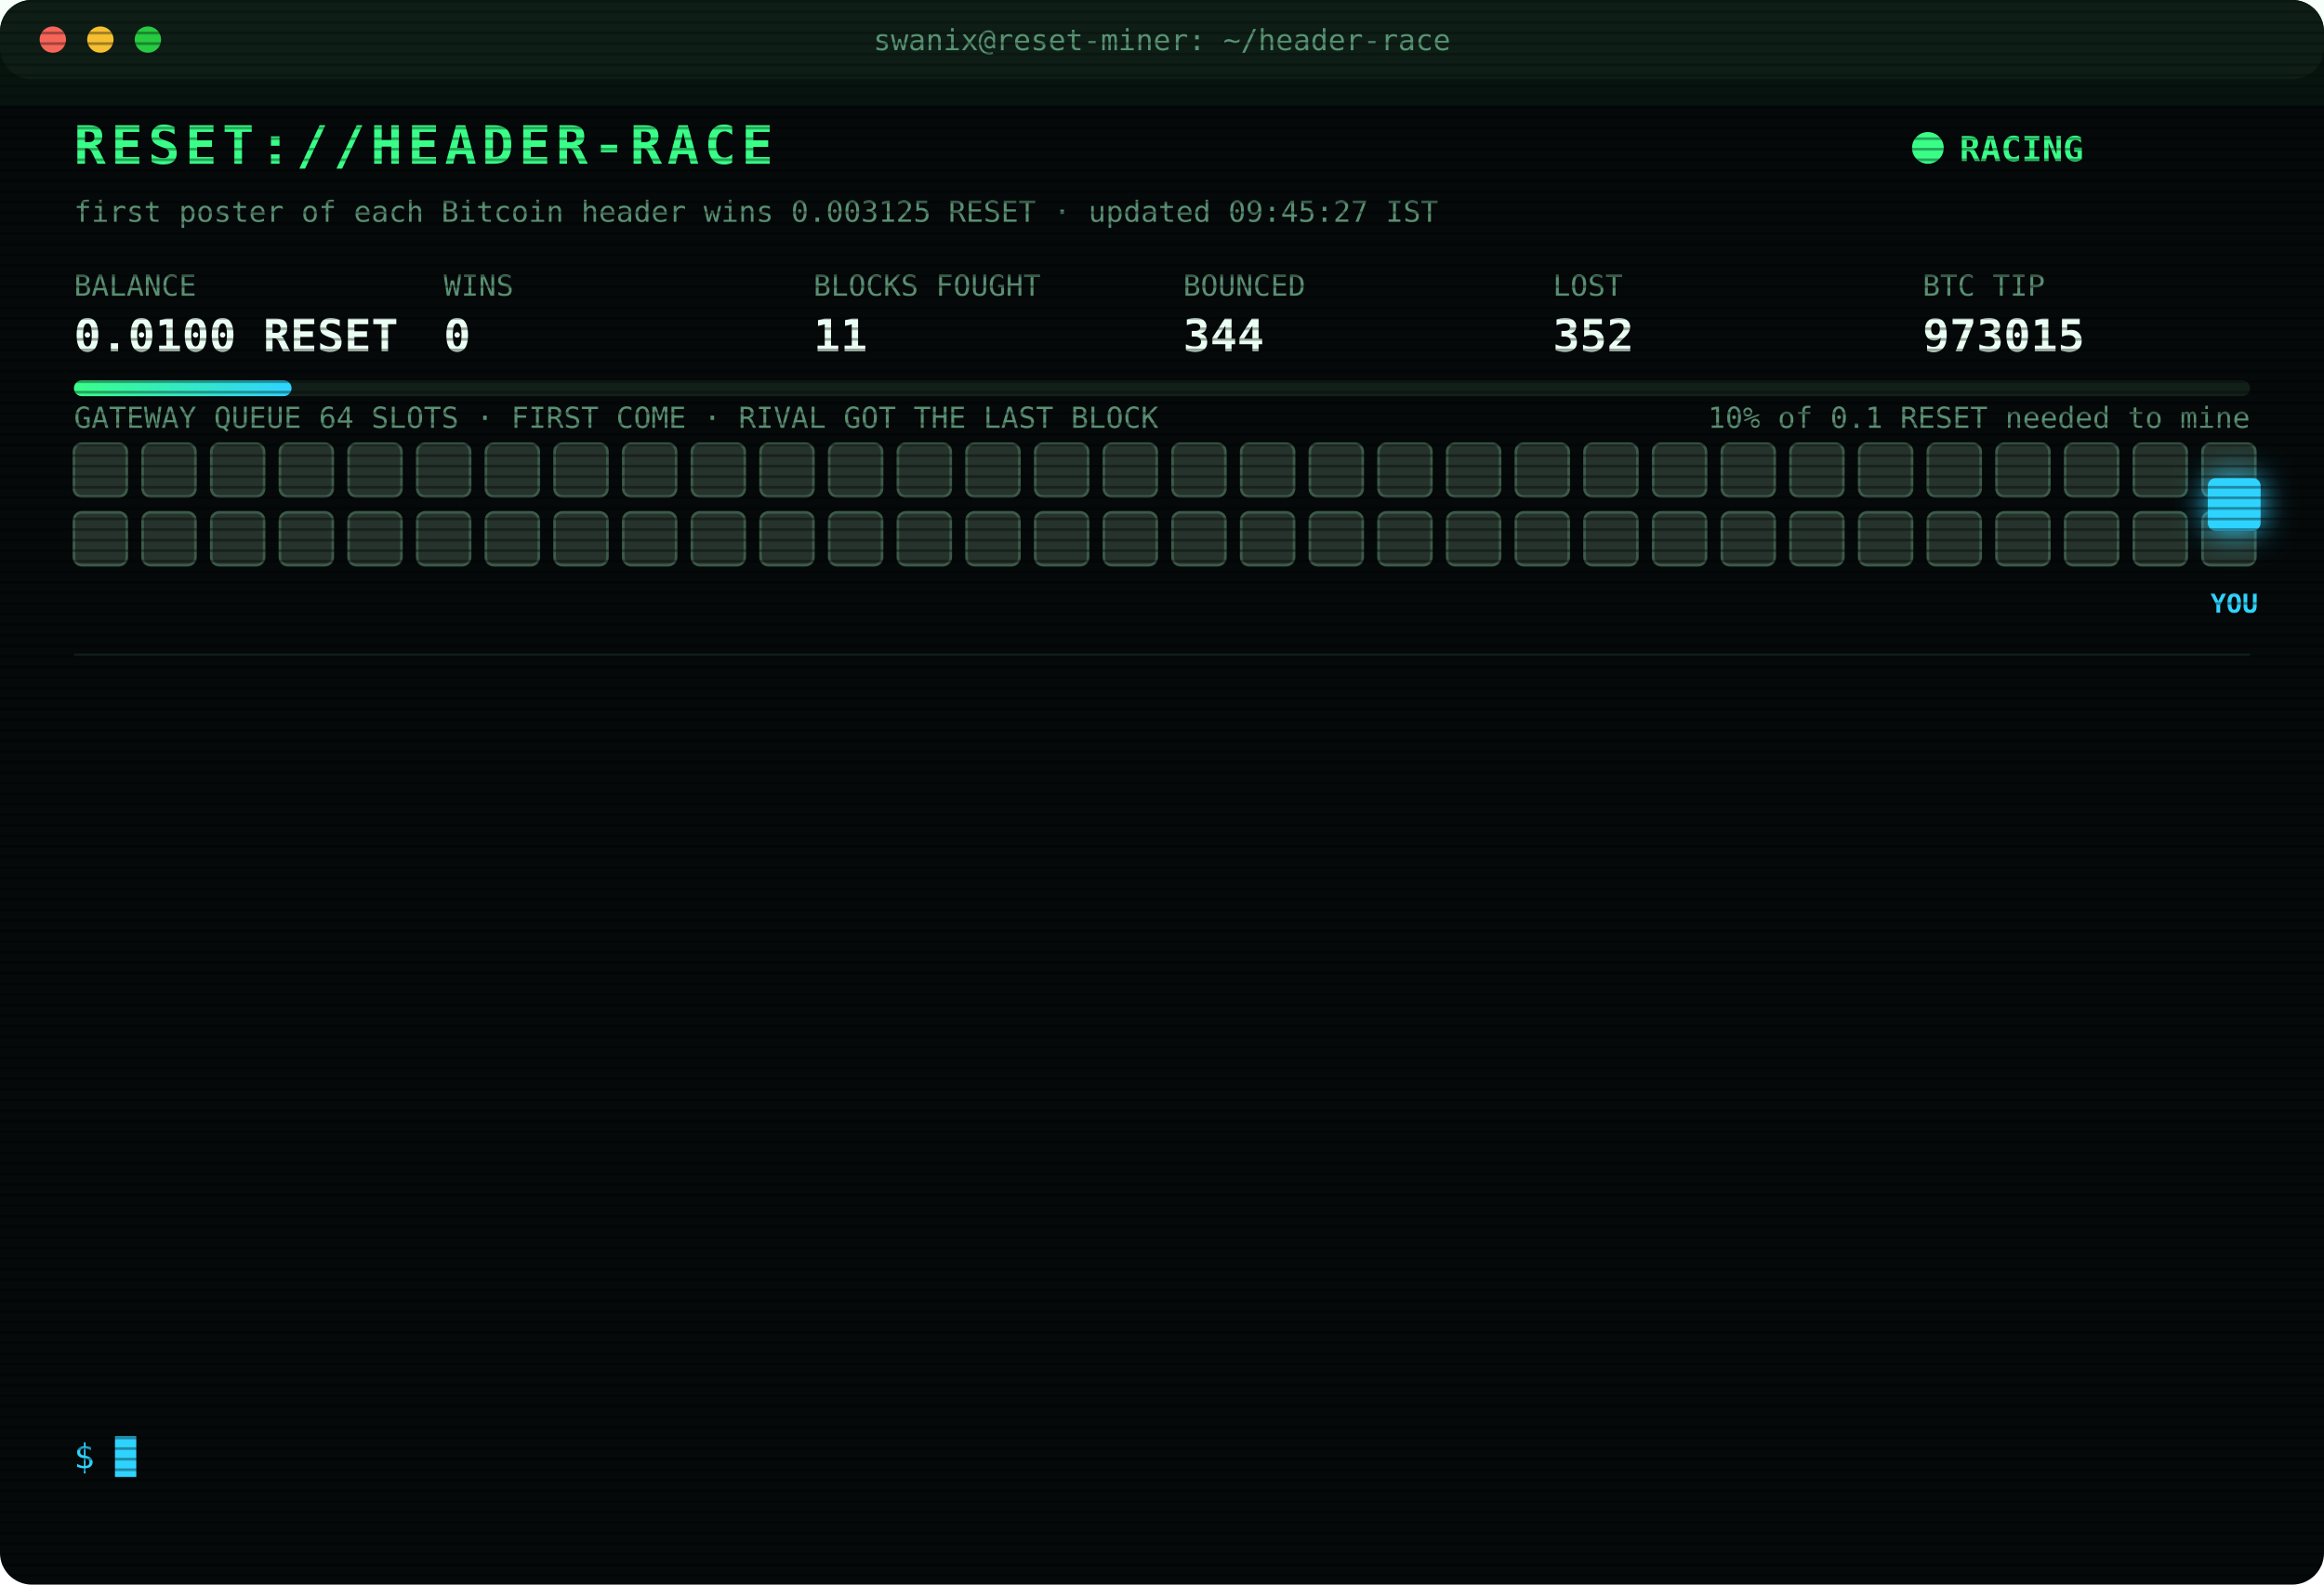
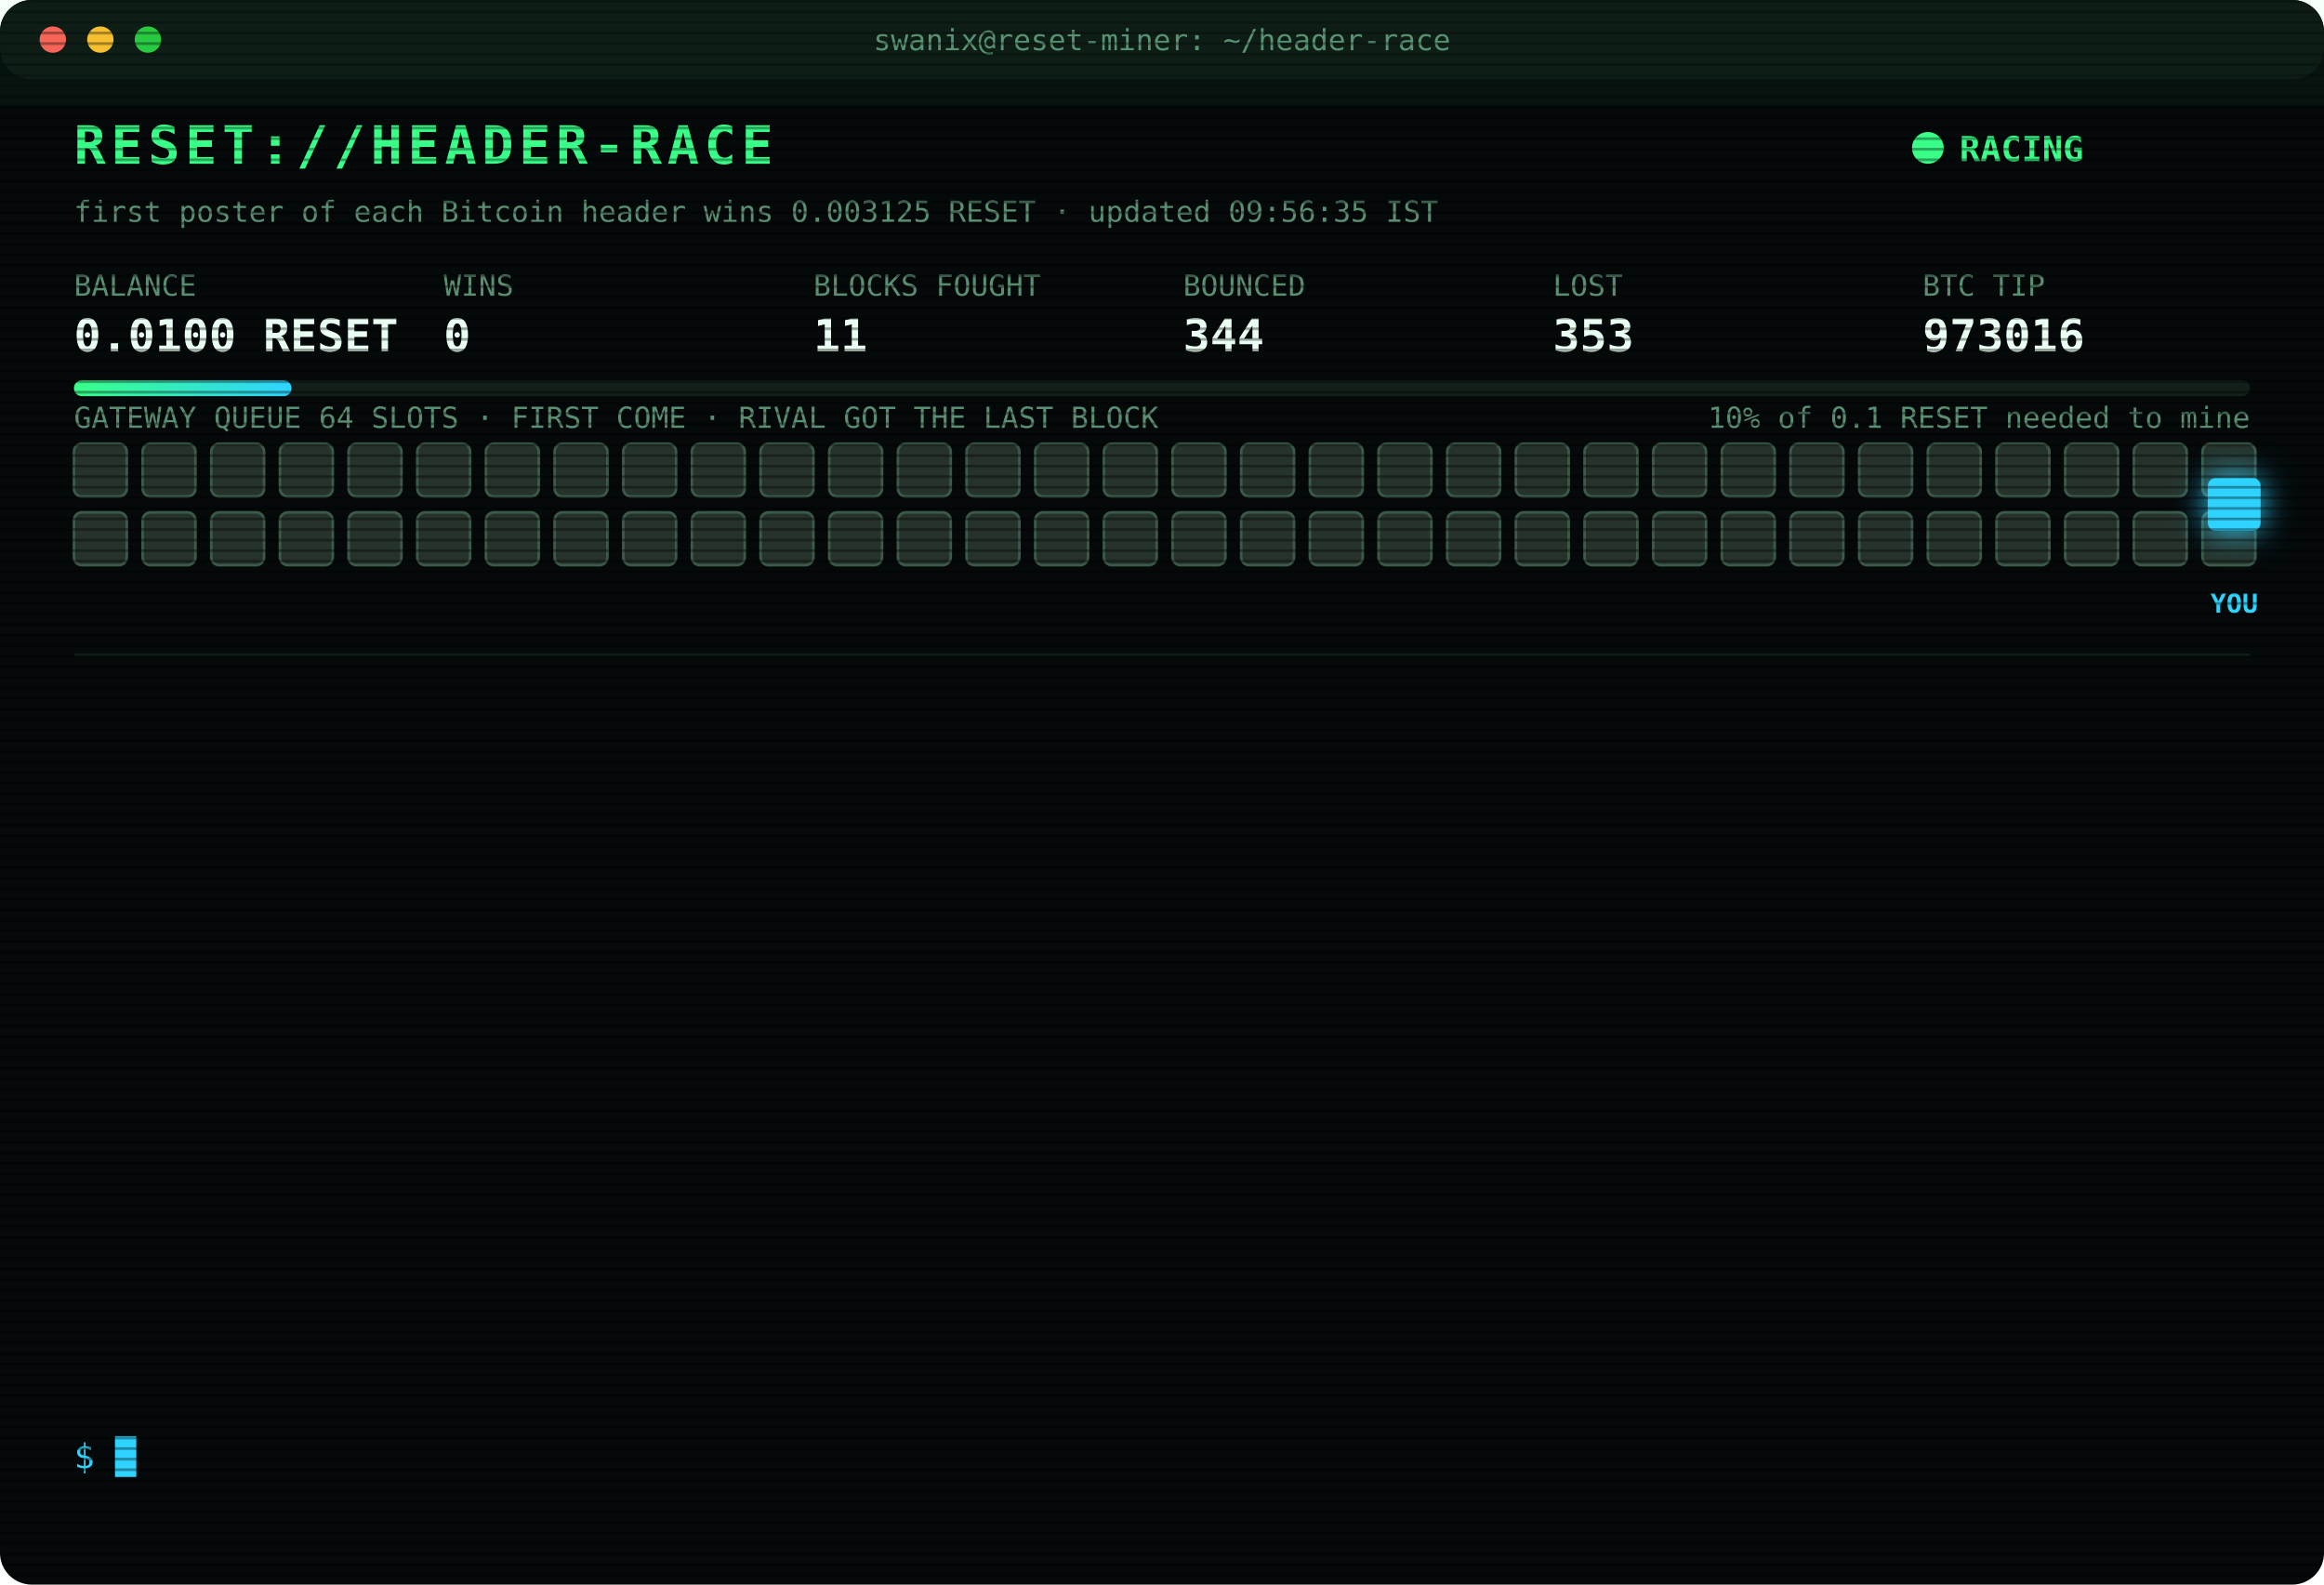
<svg xmlns="http://www.w3.org/2000/svg" width="880" height="600" viewBox="0 0 880 600" font-family="ui-monospace,SFMono-Regular,Menlo,Consolas,monospace">
  <style>
text{font-size:13px;fill:#7CFFB2}
.title{font-size:20px;font-weight:700;fill:#39FF88;letter-spacing:2px;animation:glitch 3s infinite steps(1)}
.sub{fill:#2fd3ff}.k{fill:#5a8f73;font-size:11px}.v{font-size:17px;font-weight:700;fill:#eafff3}
.ts{fill:#3f6b56}.boot{fill:#2fd3ff}.dim{fill:#5a8f73}.bad{fill:#ff4d6d}.warn{fill:#ffd23f}.mag{fill:#ff5cf0}.win{fill:#39FF88;font-weight:700}
.tag{font-size:10px;fill:#2fd3ff;font-weight:700}
.rival{fill:#26332c;stroke:#3c5a49;animation:jam 1.2s infinite alternate}
.idle{fill:#141c18;stroke:#22302a;animation:breathe 4s infinite}
.me{fill:#2fd3ff;filter:drop-shadow(0 0 6px #2fd3ff)}
.hover{animation:nudge 1.1s infinite ease-in-out}.bounce{animation:kick 1.4s infinite}
.ln{opacity:0;animation:in .4s forwards}
.cur{animation:blink 1s infinite steps(1)}
.scan{animation:scan 6s infinite linear}
.led{animation:blink 1.4s infinite}
@keyframes in{from{opacity:0;transform:translateX(-6px)}to{opacity:1;transform:none}}
@keyframes blink{50%{opacity:0}}
@keyframes jam{to{fill:#33463b}}
@keyframes breathe{50%{opacity:.4}}
@keyframes nudge{50%{transform:translateX(-10px)}}
@keyframes kick{0%,100%{transform:none}30%{transform:translateX(-14px)}55%{transform:translateX(10px) translateY(-6px)}}
@keyframes glitch{0%,92%{transform:none}93%{transform:translateX(2px);fill:#ff4d6d}95%{transform:translateX(-2px);fill:#2fd3ff}97%{transform:none}}
@keyframes scan{from{transform:translateY(-40px)}to{transform:translateY(600px)}}
</style>
  <defs>
    <pattern id="sl" width="4" height="4" patternUnits="userSpaceOnUse">
      <rect width="4" height="1" fill="#000" opacity=".35" />
    </pattern>
    <linearGradient id="bar">
      <stop offset="0" stop-color="#39FF88" />
      <stop offset="1" stop-color="#2fd3ff" />
    </linearGradient>
  </defs>
  <rect width="880" height="600" rx="12" fill="#05090a" />
  <rect width="880" height="30" rx="12" fill="#0d1512" />
  <circle cx="20" cy="15" r="5" fill="#ff5f57" />
  <circle cx="38" cy="15" r="5" fill="#febc2e" />
  <circle cx="56" cy="15" r="5" fill="#28c840" />
  <text x="440" y="19" text-anchor="middle" class="k">swanix@reset-miner: ~/header-race</text>
  <text x="28" y="62" class="title">RESET://HEADER-RACE</text>
  <circle class="led" cx="730" cy="56" r="6" fill="#39FF88" />
  <text x="742" y="61" class="win">RACING</text>
-   <text x="28" y="84" class="k">first poster of each Bitcoin header wins 0.003125 RESET · updated 09:45:27 IST</text>
+   <text x="28" y="84" class="k">first poster of each Bitcoin header wins 0.003125 RESET · updated 09:56:35 IST</text>
  <text x="28" y="112" class="k">BALANCE</text>
  <text x="28" y="133" class="v">0.0100 RESET</text>
  <text x="168" y="112" class="k">WINS</text>
  <text x="168" y="133" class="v">0</text>
  <text x="308" y="112" class="k">BLOCKS FOUGHT</text>
  <text x="308" y="133" class="v">11</text>
  <text x="448" y="112" class="k">BOUNCED</text>
  <text x="448" y="133" class="v">344</text>
  <text x="588" y="112" class="k">LOST</text>
-   <text x="588" y="133" class="v">352</text>
+   <text x="588" y="133" class="v">353</text>
  <text x="728" y="112" class="k">BTC TIP</text>
-   <text x="728" y="133" class="v">973015</text>
+   <text x="728" y="133" class="v">973016</text>
  <rect x="28" y="144" width="824" height="6" rx="3" fill="#13201a" />
  <rect x="28" y="144" width="82.4" height="6" rx="3" fill="url(#bar)" />
  <text x="852" y="162" text-anchor="end" class="k">10% of 0.1 RESET needed to mine</text>
  <text x="28" y="162" class="k">GATEWAY QUEUE 64 SLOTS · FIRST COME · RIVAL GOT THE LAST BLOCK</text>
  <rect class="rival" x="28" y="168" width="20" height="20" rx="3" style="animation-delay:0.00s" />
  <rect class="rival" x="54" y="168" width="20" height="20" rx="3" style="animation-delay:0.05s" />
  <rect class="rival" x="80" y="168" width="20" height="20" rx="3" style="animation-delay:0.10s" />
  <rect class="rival" x="106" y="168" width="20" height="20" rx="3" style="animation-delay:0.15s" />
  <rect class="rival" x="132" y="168" width="20" height="20" rx="3" style="animation-delay:0.20s" />
  <rect class="rival" x="158" y="168" width="20" height="20" rx="3" style="animation-delay:0.25s" />
  <rect class="rival" x="184" y="168" width="20" height="20" rx="3" style="animation-delay:0.30s" />
  <rect class="rival" x="210" y="168" width="20" height="20" rx="3" style="animation-delay:0.35s" />
  <rect class="rival" x="236" y="168" width="20" height="20" rx="3" style="animation-delay:0.40s" />
  <rect class="rival" x="262" y="168" width="20" height="20" rx="3" style="animation-delay:0.45s" />
  <rect class="rival" x="288" y="168" width="20" height="20" rx="3" style="animation-delay:0.50s" />
  <rect class="rival" x="314" y="168" width="20" height="20" rx="3" style="animation-delay:0.55s" />
  <rect class="rival" x="340" y="168" width="20" height="20" rx="3" style="animation-delay:0.60s" />
  <rect class="rival" x="366" y="168" width="20" height="20" rx="3" style="animation-delay:0.65s" />
  <rect class="rival" x="392" y="168" width="20" height="20" rx="3" style="animation-delay:0.70s" />
  <rect class="rival" x="418" y="168" width="20" height="20" rx="3" style="animation-delay:0.75s" />
  <rect class="rival" x="444" y="168" width="20" height="20" rx="3" style="animation-delay:0.80s" />
  <rect class="rival" x="470" y="168" width="20" height="20" rx="3" style="animation-delay:0.85s" />
  <rect class="rival" x="496" y="168" width="20" height="20" rx="3" style="animation-delay:0.90s" />
  <rect class="rival" x="522" y="168" width="20" height="20" rx="3" style="animation-delay:0.95s" />
  <rect class="rival" x="548" y="168" width="20" height="20" rx="3" style="animation-delay:1.00s" />
  <rect class="rival" x="574" y="168" width="20" height="20" rx="3" style="animation-delay:1.05s" />
  <rect class="rival" x="600" y="168" width="20" height="20" rx="3" style="animation-delay:1.10s" />
  <rect class="rival" x="626" y="168" width="20" height="20" rx="3" style="animation-delay:1.15s" />
  <rect class="rival" x="652" y="168" width="20" height="20" rx="3" style="animation-delay:1.20s" />
  <rect class="rival" x="678" y="168" width="20" height="20" rx="3" style="animation-delay:1.25s" />
  <rect class="rival" x="704" y="168" width="20" height="20" rx="3" style="animation-delay:1.30s" />
  <rect class="rival" x="730" y="168" width="20" height="20" rx="3" style="animation-delay:1.35s" />
  <rect class="rival" x="756" y="168" width="20" height="20" rx="3" style="animation-delay:1.40s" />
  <rect class="rival" x="782" y="168" width="20" height="20" rx="3" style="animation-delay:1.45s" />
  <rect class="rival" x="808" y="168" width="20" height="20" rx="3" style="animation-delay:1.50s" />
  <rect class="rival" x="834" y="168" width="20" height="20" rx="3" style="animation-delay:1.55s" />
  <rect class="rival" x="28" y="194" width="20" height="20" rx="3" style="animation-delay:1.60s" />
  <rect class="rival" x="54" y="194" width="20" height="20" rx="3" style="animation-delay:1.65s" />
  <rect class="rival" x="80" y="194" width="20" height="20" rx="3" style="animation-delay:1.70s" />
  <rect class="rival" x="106" y="194" width="20" height="20" rx="3" style="animation-delay:1.75s" />
  <rect class="rival" x="132" y="194" width="20" height="20" rx="3" style="animation-delay:1.80s" />
  <rect class="rival" x="158" y="194" width="20" height="20" rx="3" style="animation-delay:1.85s" />
  <rect class="rival" x="184" y="194" width="20" height="20" rx="3" style="animation-delay:1.90s" />
  <rect class="rival" x="210" y="194" width="20" height="20" rx="3" style="animation-delay:1.95s" />
  <rect class="rival" x="236" y="194" width="20" height="20" rx="3" style="animation-delay:2.00s" />
  <rect class="rival" x="262" y="194" width="20" height="20" rx="3" style="animation-delay:2.05s" />
  <rect class="rival" x="288" y="194" width="20" height="20" rx="3" style="animation-delay:2.10s" />
  <rect class="rival" x="314" y="194" width="20" height="20" rx="3" style="animation-delay:2.15s" />
  <rect class="rival" x="340" y="194" width="20" height="20" rx="3" style="animation-delay:2.20s" />
  <rect class="rival" x="366" y="194" width="20" height="20" rx="3" style="animation-delay:2.25s" />
  <rect class="rival" x="392" y="194" width="20" height="20" rx="3" style="animation-delay:2.30s" />
  <rect class="rival" x="418" y="194" width="20" height="20" rx="3" style="animation-delay:2.35s" />
  <rect class="rival" x="444" y="194" width="20" height="20" rx="3" style="animation-delay:2.40s" />
  <rect class="rival" x="470" y="194" width="20" height="20" rx="3" style="animation-delay:2.45s" />
  <rect class="rival" x="496" y="194" width="20" height="20" rx="3" style="animation-delay:2.50s" />
  <rect class="rival" x="522" y="194" width="20" height="20" rx="3" style="animation-delay:2.55s" />
  <rect class="rival" x="548" y="194" width="20" height="20" rx="3" style="animation-delay:2.60s" />
  <rect class="rival" x="574" y="194" width="20" height="20" rx="3" style="animation-delay:2.65s" />
  <rect class="rival" x="600" y="194" width="20" height="20" rx="3" style="animation-delay:2.70s" />
  <rect class="rival" x="626" y="194" width="20" height="20" rx="3" style="animation-delay:2.75s" />
  <rect class="rival" x="652" y="194" width="20" height="20" rx="3" style="animation-delay:2.80s" />
  <rect class="rival" x="678" y="194" width="20" height="20" rx="3" style="animation-delay:2.85s" />
  <rect class="rival" x="704" y="194" width="20" height="20" rx="3" style="animation-delay:2.90s" />
  <rect class="rival" x="730" y="194" width="20" height="20" rx="3" style="animation-delay:2.95s" />
  <rect class="rival" x="756" y="194" width="20" height="20" rx="3" style="animation-delay:3.00s" />
  <rect class="rival" x="782" y="194" width="20" height="20" rx="3" style="animation-delay:3.05s" />
  <rect class="rival" x="808" y="194" width="20" height="20" rx="3" style="animation-delay:3.10s" />
  <rect class="rival" x="834" y="194" width="20" height="20" rx="3" style="animation-delay:3.15s" />
  <g class="hover">
    <rect class="me" x="836" y="181" width="20" height="20" rx="3" />
    <text class="tag" x="846" y="232" text-anchor="middle">YOU</text>
  </g>
  <line x1="28" x2="852" y1="248" y2="248" stroke="#13201a" />
  <g class="ln" style="animation-delay:0.40s">
-     <text x="28" y="270" class="ts">08:02:13</text>
-     <text x="104" y="270" class="bad">[LOST] #973004 taken by a rival miner</text>
+     <text x="28" y="270" class="ts">08:07:16</text>
+     <text x="104" y="270" class="bad">[LOST] #973005 taken by a rival miner</text>
  </g>
  <g class="ln" style="animation-delay:0.65s">
-     <text x="28" y="292" class="ts">08:07:16</text>
-     <text x="104" y="292" class="bad">[LOST] #973005 taken by a rival miner</text>
+     <text x="28" y="292" class="ts">08:22:22</text>
+     <text x="104" y="292" class="bad">[LOST] #973006 taken by a rival miner</text>
  </g>
  <g class="ln" style="animation-delay:0.90s">
-     <text x="28" y="314" class="ts">08:22:22</text>
-     <text x="104" y="314" class="bad">[LOST] #973006 taken by a rival miner</text>
+     <text x="28" y="314" class="ts">08:22:25</text>
+     <text x="104" y="314" class="warn">[QUEUE FULL] #973007 bounced 64/64 · retry 1.7s · 882ms</text>
  </g>
  <g class="ln" style="animation-delay:1.15s">
-     <text x="28" y="336" class="ts">08:22:25</text>
-     <text x="104" y="336" class="warn">[QUEUE FULL] #973007 bounced 64/64 · retry 1.7s · 882ms</text>
+     <text x="28" y="336" class="ts">08:22:29</text>
+     <text x="104" y="336" class="bad">[LOST] #973007 taken by a rival miner</text>
  </g>
  <g class="ln" style="animation-delay:1.40s">
-     <text x="28" y="358" class="ts">08:22:29</text>
-     <text x="104" y="358" class="bad">[LOST] #973007 taken by a rival miner</text>
+     <text x="28" y="358" class="ts">08:40:45</text>
+     <text x="104" y="358" class="bad">[LOST] #973008 taken by a rival miner</text>
  </g>
  <g class="ln" style="animation-delay:1.65s">
-     <text x="28" y="380" class="ts">08:40:45</text>
-     <text x="104" y="380" class="bad">[LOST] #973008 taken by a rival miner</text>
+     <text x="28" y="380" class="ts">08:59:10</text>
+     <text x="104" y="380" class="bad">[LOST] #973009 taken by a rival miner</text>
  </g>
  <g class="ln" style="animation-delay:1.90s">
-     <text x="28" y="402" class="ts">08:59:10</text>
-     <text x="104" y="402" class="bad">[LOST] #973009 taken by a rival miner</text>
+     <text x="28" y="402" class="ts">09:12:38</text>
+     <text x="104" y="402" class="bad">[LOST] #973010 taken by a rival miner</text>
  </g>
  <g class="ln" style="animation-delay:2.15s">
-     <text x="28" y="424" class="ts">09:12:38</text>
-     <text x="104" y="424" class="bad">[LOST] #973010 taken by a rival miner</text>
+     <text x="28" y="424" class="ts">09:14:42</text>
+     <text x="104" y="424" class="bad">[LOST] #973011 taken by a rival miner</text>
  </g>
  <g class="ln" style="animation-delay:2.40s">
-     <text x="28" y="446" class="ts">09:14:42</text>
-     <text x="104" y="446" class="bad">[LOST] #973011 taken by a rival miner</text>
+     <text x="28" y="446" class="ts">09:28:49</text>
+     <text x="104" y="446" class="bad">[LOST] #973012 taken by a rival miner</text>
  </g>
  <g class="ln" style="animation-delay:2.65s">
-     <text x="28" y="468" class="ts">09:28:49</text>
-     <text x="104" y="468" class="bad">[LOST] #973012 taken by a rival miner</text>
+     <text x="28" y="468" class="ts">09:33:46</text>
+     <text x="104" y="468" class="bad">[LOST] #973013 taken by a rival miner</text>
  </g>
  <g class="ln" style="animation-delay:2.90s">
-     <text x="28" y="490" class="ts">09:33:46</text>
-     <text x="104" y="490" class="bad">[LOST] #973013 taken by a rival miner</text>
+     <text x="28" y="490" class="ts">09:35:34</text>
+     <text x="104" y="490" class="bad">[LOST] #973014 taken by a rival miner</text>
  </g>
  <g class="ln" style="animation-delay:3.15s">
-     <text x="28" y="512" class="ts">09:35:34</text>
-     <text x="104" y="512" class="bad">[LOST] #973014 taken by a rival miner</text>
+     <text x="28" y="512" class="ts">09:37:57</text>
+     <text x="104" y="512" class="bad">[LOST] #973015 taken by a rival miner</text>
  </g>
  <g class="ln" style="animation-delay:3.40s">
-     <text x="28" y="534" class="ts">09:37:57</text>
-     <text x="104" y="534" class="bad">[LOST] #973015 taken by a rival miner</text>
+     <text x="28" y="534" class="ts">09:56:35</text>
+     <text x="104" y="534" class="bad">[LOST] #973016 taken by a rival miner</text>
  </g>
  <text x="28" y="556" class="sub">$ <tspan class="cur">█</tspan>
  </text>
  <rect width="880" height="600" rx="12" fill="url(#sl)" pointer-events="none" />
  <rect class="scan" width="880" height="40" fill="#39FF88" opacity=".04" />
</svg>
